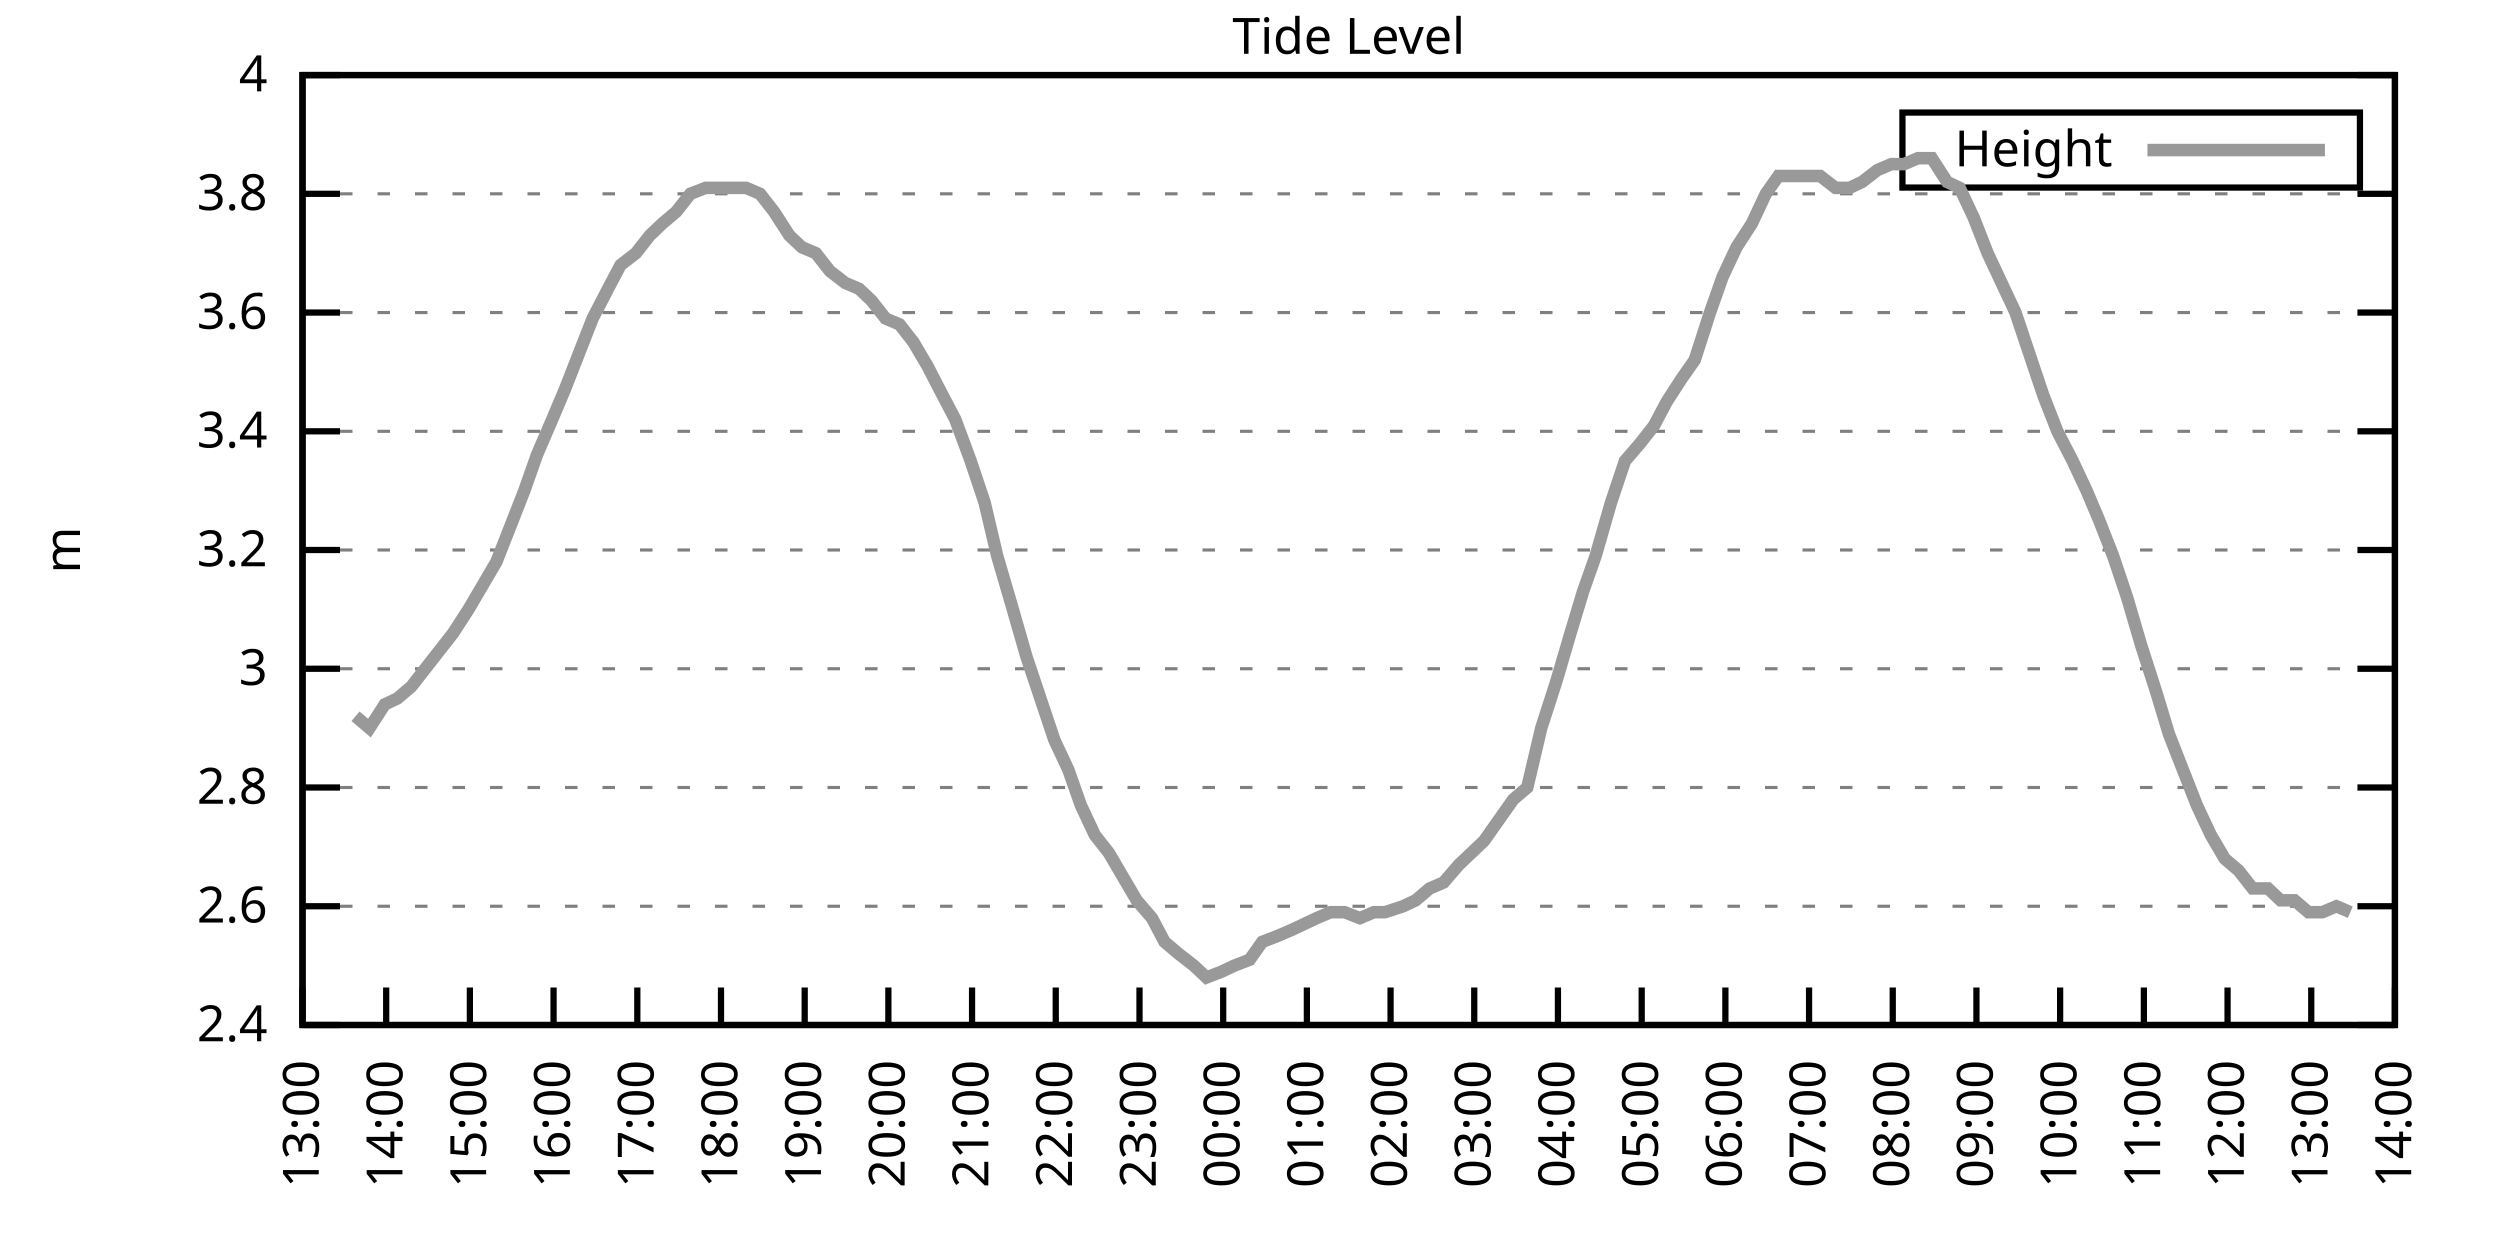
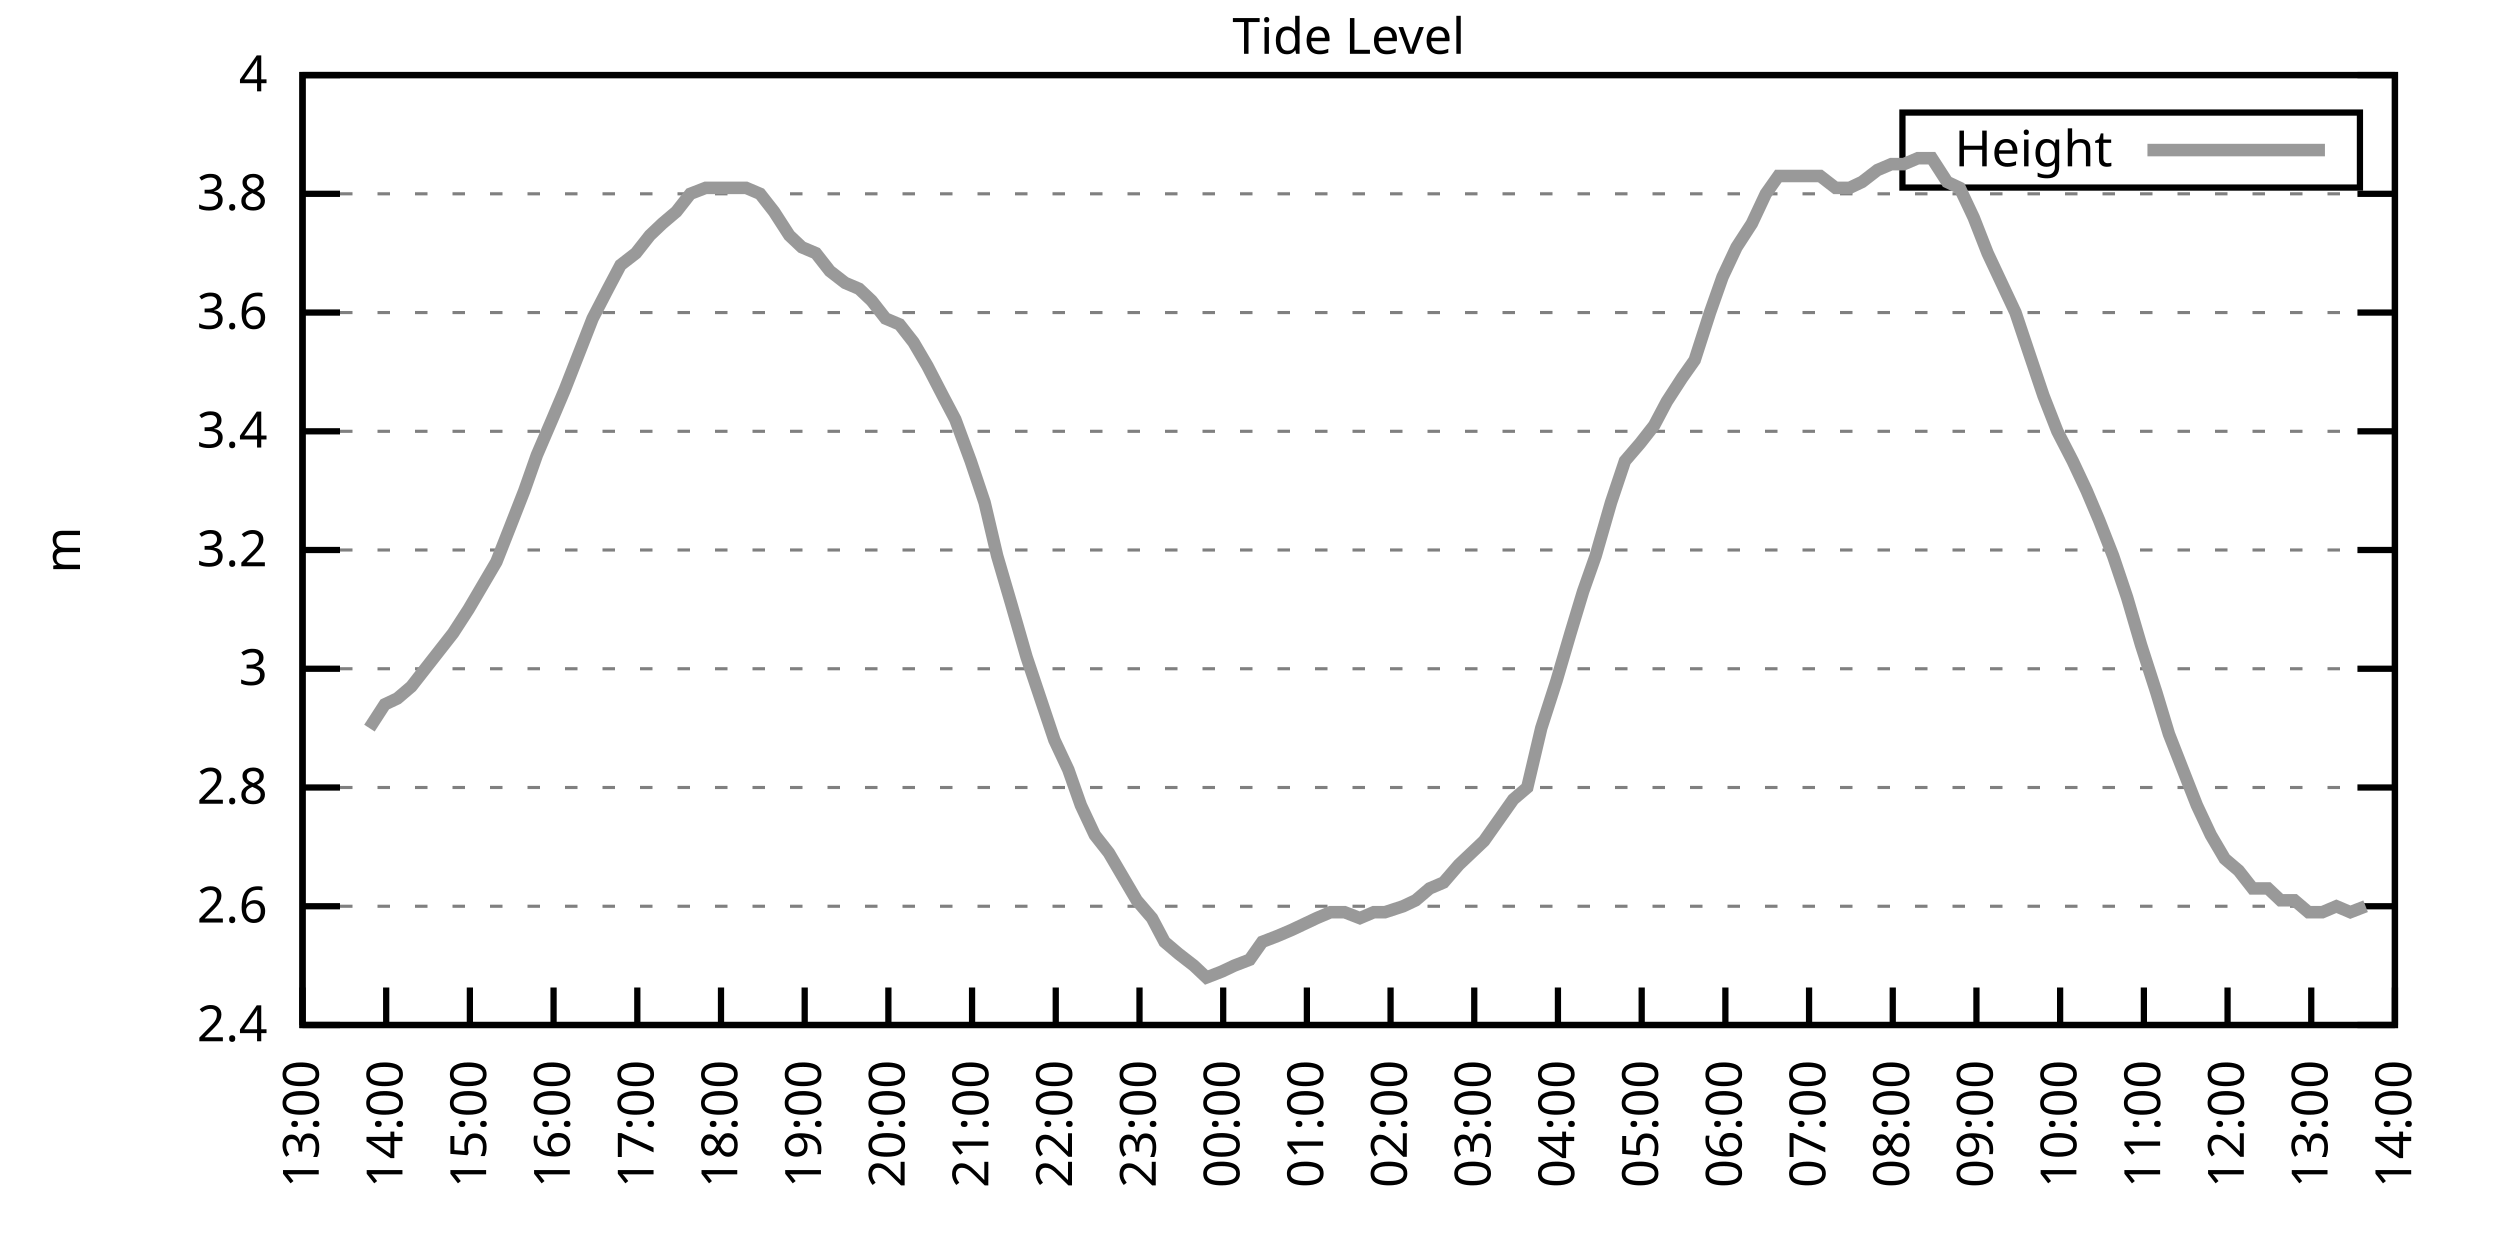
<svg xmlns="http://www.w3.org/2000/svg" xmlns:xlink="http://www.w3.org/1999/xlink" width="400" height="200" viewBox="0 0 400 200">
  <g id="gnuplot_canvas">
    <rect x="0" y="0" width="400" height="200" fill="none" />
    <defs>
      <circle id="gpDot" r="0.5" stroke-width="0.5" stroke="currentColor" />
      <path id="gpPt0" stroke-width="0.333" stroke="currentColor" d="M-1,0 h2 M0,-1 v2" />
      <path id="gpPt1" stroke-width="0.333" stroke="currentColor" d="M-1,-1 L1,1 M1,-1 L-1,1" />
      <path id="gpPt2" stroke-width="0.333" stroke="currentColor" d="M-1,0 L1,0 M0,-1 L0,1 M-1,-1 L1,1 M-1,1 L1,-1" />
      <rect id="gpPt3" stroke-width="0.333" stroke="currentColor" x="-1" y="-1" width="2" height="2" />
      <rect id="gpPt4" stroke-width="0.333" stroke="currentColor" fill="currentColor" x="-1" y="-1" width="2" height="2" />
      <circle id="gpPt5" stroke-width="0.333" stroke="currentColor" cx="0" cy="0" r="1" />
      <use xlink:href="#gpPt5" id="gpPt6" fill="currentColor" stroke="none" />
      <path id="gpPt7" stroke-width="0.333" stroke="currentColor" d="M0,-1.33 L-1.33,0.67 L1.33,0.67 z" />
      <use xlink:href="#gpPt7" id="gpPt8" fill="currentColor" stroke="none" />
      <use xlink:href="#gpPt7" id="gpPt9" stroke="currentColor" transform="rotate(180)" />
      <use xlink:href="#gpPt9" id="gpPt10" fill="currentColor" stroke="none" />
      <use xlink:href="#gpPt3" id="gpPt11" stroke="currentColor" transform="rotate(45)" />
      <use xlink:href="#gpPt11" id="gpPt12" fill="currentColor" stroke="none" />
      <path id="gpPt13" stroke-width="0.333" stroke="currentColor" d="M0,1.330 L1.265,0.411 L0.782,-1.067 L-0.782,-1.076 L-1.265,0.411 z" />
      <use xlink:href="#gpPt13" id="gpPt14" fill="currentColor" stroke="none" />
      <filter id="textbox" filterUnits="objectBoundingBox" x="0" y="0" height="1" width="1">
        <feFlood flood-color="white" flood-opacity="1" result="bgnd" />
        <feComposite in="SourceGraphic" in2="bgnd" operator="atop" />
      </filter>
      <filter id="greybox" filterUnits="objectBoundingBox" x="0" y="0" height="1" width="1">
        <feFlood flood-color="lightgrey" flood-opacity="1" result="grey" />
        <feComposite in="SourceGraphic" in2="grey" operator="atop" />
      </filter>
    </defs>
    <g fill="none" color="white" stroke="currentColor" stroke-width="1.00" stroke-linecap="butt" stroke-linejoin="miter">
</g>
    <g fill="none" color="black" stroke="currentColor" stroke-width="1.00" stroke-linecap="butt" stroke-linejoin="miter">
      <g stroke="none" shape-rendering="crispEdges">
        <polygon fill="rgb(255, 255, 255)" points="48.40,164.00 383.18,164.00 383.18,12.02 48.40,12.02 " />
      </g>
    </g>
    <g fill="none" color="black" stroke="currentColor" stroke-width="1.00" stroke-linecap="butt" stroke-linejoin="miter">
</g>
    <g fill="none" color="black" stroke="black" stroke-width="0.50" stroke-linecap="butt" stroke-linejoin="miter">
</g>
    <g fill="none" color="gray" stroke="currentColor" stroke-width="0.50" stroke-linecap="butt" stroke-linejoin="miter">
      <path stroke="gray" stroke-dasharray="2,4" class="gridline" d="M48.40,164.00 L383.19,164.00  " />
    </g>
    <g fill="none" color="gray" stroke="gray" stroke-width="1.00" stroke-linecap="butt" stroke-linejoin="miter">
</g>
    <g fill="none" color="black" stroke="currentColor" stroke-width="1.00" stroke-linecap="butt" stroke-linejoin="miter">
      <path stroke="black" d="M48.40,164.00 L54.40,164.00 M383.19,164.00 L377.19,164.00  " />
      <g transform="translate(42.80,166.60)" stroke="none" fill="black" font-family="Sans" font-size="8.00" text-anchor="end">
        <text>
          <tspan font-family="Sans"> 2.4</tspan>
        </text>
      </g>
    </g>
    <g fill="none" color="black" stroke="currentColor" stroke-width="1.00" stroke-linecap="butt" stroke-linejoin="miter">
</g>
    <g fill="none" color="black" stroke="black" stroke-width="0.50" stroke-linecap="butt" stroke-linejoin="miter">
</g>
    <g fill="none" color="gray" stroke="currentColor" stroke-width="0.50" stroke-linecap="butt" stroke-linejoin="miter">
      <path stroke="gray" stroke-dasharray="2,4" class="gridline" d="M48.40,145.00 L383.19,145.00  " />
    </g>
    <g fill="none" color="gray" stroke="gray" stroke-width="1.00" stroke-linecap="butt" stroke-linejoin="miter">
</g>
    <g fill="none" color="black" stroke="currentColor" stroke-width="1.00" stroke-linecap="butt" stroke-linejoin="miter">
      <path stroke="black" d="M48.40,145.00 L54.40,145.00 M383.19,145.00 L377.19,145.00  " />
      <g transform="translate(42.80,147.60)" stroke="none" fill="black" font-family="Sans" font-size="8.00" text-anchor="end">
        <text>
          <tspan font-family="Sans"> 2.6</tspan>
        </text>
      </g>
    </g>
    <g fill="none" color="black" stroke="currentColor" stroke-width="1.00" stroke-linecap="butt" stroke-linejoin="miter">
</g>
    <g fill="none" color="black" stroke="black" stroke-width="0.50" stroke-linecap="butt" stroke-linejoin="miter">
</g>
    <g fill="none" color="gray" stroke="currentColor" stroke-width="0.50" stroke-linecap="butt" stroke-linejoin="miter">
      <path stroke="gray" stroke-dasharray="2,4" class="gridline" d="M48.40,126.00 L383.19,126.00  " />
    </g>
    <g fill="none" color="gray" stroke="gray" stroke-width="1.00" stroke-linecap="butt" stroke-linejoin="miter">
</g>
    <g fill="none" color="black" stroke="currentColor" stroke-width="1.00" stroke-linecap="butt" stroke-linejoin="miter">
      <path stroke="black" d="M48.40,126.00 L54.40,126.00 M383.19,126.00 L377.19,126.00  " />
      <g transform="translate(42.80,128.60)" stroke="none" fill="black" font-family="Sans" font-size="8.00" text-anchor="end">
        <text>
          <tspan font-family="Sans"> 2.8</tspan>
        </text>
      </g>
    </g>
    <g fill="none" color="black" stroke="currentColor" stroke-width="1.00" stroke-linecap="butt" stroke-linejoin="miter">
</g>
    <g fill="none" color="black" stroke="black" stroke-width="0.50" stroke-linecap="butt" stroke-linejoin="miter">
</g>
    <g fill="none" color="gray" stroke="currentColor" stroke-width="0.50" stroke-linecap="butt" stroke-linejoin="miter">
      <path stroke="gray" stroke-dasharray="2,4" class="gridline" d="M48.40,107.00 L383.19,107.00  " />
    </g>
    <g fill="none" color="gray" stroke="gray" stroke-width="1.00" stroke-linecap="butt" stroke-linejoin="miter">
</g>
    <g fill="none" color="black" stroke="currentColor" stroke-width="1.00" stroke-linecap="butt" stroke-linejoin="miter">
      <path stroke="black" d="M48.40,107.00 L54.40,107.00 M383.19,107.00 L377.19,107.00  " />
      <g transform="translate(42.80,109.60)" stroke="none" fill="black" font-family="Sans" font-size="8.00" text-anchor="end">
        <text>
          <tspan font-family="Sans"> 3</tspan>
        </text>
      </g>
    </g>
    <g fill="none" color="black" stroke="currentColor" stroke-width="1.00" stroke-linecap="butt" stroke-linejoin="miter">
</g>
    <g fill="none" color="black" stroke="black" stroke-width="0.50" stroke-linecap="butt" stroke-linejoin="miter">
</g>
    <g fill="none" color="gray" stroke="currentColor" stroke-width="0.50" stroke-linecap="butt" stroke-linejoin="miter">
      <path stroke="gray" stroke-dasharray="2,4" class="gridline" d="M48.40,88.00 L383.19,88.00  " />
    </g>
    <g fill="none" color="gray" stroke="gray" stroke-width="1.00" stroke-linecap="butt" stroke-linejoin="miter">
</g>
    <g fill="none" color="black" stroke="currentColor" stroke-width="1.00" stroke-linecap="butt" stroke-linejoin="miter">
      <path stroke="black" d="M48.40,88.00 L54.40,88.00 M383.19,88.00 L377.19,88.00  " />
      <g transform="translate(42.80,90.60)" stroke="none" fill="black" font-family="Sans" font-size="8.00" text-anchor="end">
        <text>
          <tspan font-family="Sans"> 3.2</tspan>
        </text>
      </g>
    </g>
    <g fill="none" color="black" stroke="currentColor" stroke-width="1.00" stroke-linecap="butt" stroke-linejoin="miter">
</g>
    <g fill="none" color="black" stroke="black" stroke-width="0.50" stroke-linecap="butt" stroke-linejoin="miter">
</g>
    <g fill="none" color="gray" stroke="currentColor" stroke-width="0.50" stroke-linecap="butt" stroke-linejoin="miter">
      <path stroke="gray" stroke-dasharray="2,4" class="gridline" d="M48.40,69.01 L383.19,69.01  " />
    </g>
    <g fill="none" color="gray" stroke="gray" stroke-width="1.00" stroke-linecap="butt" stroke-linejoin="miter">
</g>
    <g fill="none" color="black" stroke="currentColor" stroke-width="1.00" stroke-linecap="butt" stroke-linejoin="miter">
      <path stroke="black" d="M48.40,69.01 L54.40,69.01 M383.19,69.01 L377.19,69.01  " />
      <g transform="translate(42.80,71.61)" stroke="none" fill="black" font-family="Sans" font-size="8.00" text-anchor="end">
        <text>
          <tspan font-family="Sans"> 3.4</tspan>
        </text>
      </g>
    </g>
    <g fill="none" color="black" stroke="currentColor" stroke-width="1.00" stroke-linecap="butt" stroke-linejoin="miter">
</g>
    <g fill="none" color="black" stroke="black" stroke-width="0.50" stroke-linecap="butt" stroke-linejoin="miter">
</g>
    <g fill="none" color="gray" stroke="currentColor" stroke-width="0.50" stroke-linecap="butt" stroke-linejoin="miter">
      <path stroke="gray" stroke-dasharray="2,4" class="gridline" d="M48.40,50.01 L383.19,50.01  " />
    </g>
    <g fill="none" color="gray" stroke="gray" stroke-width="1.00" stroke-linecap="butt" stroke-linejoin="miter">
</g>
    <g fill="none" color="black" stroke="currentColor" stroke-width="1.00" stroke-linecap="butt" stroke-linejoin="miter">
      <path stroke="black" d="M48.40,50.01 L54.40,50.01 M383.19,50.01 L377.19,50.01  " />
      <g transform="translate(42.80,52.61)" stroke="none" fill="black" font-family="Sans" font-size="8.00" text-anchor="end">
        <text>
          <tspan font-family="Sans"> 3.6</tspan>
        </text>
      </g>
    </g>
    <g fill="none" color="black" stroke="currentColor" stroke-width="1.00" stroke-linecap="butt" stroke-linejoin="miter">
</g>
    <g fill="none" color="black" stroke="black" stroke-width="0.50" stroke-linecap="butt" stroke-linejoin="miter">
</g>
    <g fill="none" color="gray" stroke="currentColor" stroke-width="0.50" stroke-linecap="butt" stroke-linejoin="miter">
      <path stroke="gray" stroke-dasharray="2,4" class="gridline" d="M48.40,31.01 L383.19,31.01  " />
    </g>
    <g fill="none" color="gray" stroke="gray" stroke-width="1.00" stroke-linecap="butt" stroke-linejoin="miter">
</g>
    <g fill="none" color="black" stroke="currentColor" stroke-width="1.00" stroke-linecap="butt" stroke-linejoin="miter">
      <path stroke="black" d="M48.40,31.01 L54.40,31.01 M383.19,31.01 L377.19,31.01  " />
      <g transform="translate(42.80,33.61)" stroke="none" fill="black" font-family="Sans" font-size="8.00" text-anchor="end">
        <text>
          <tspan font-family="Sans"> 3.8</tspan>
        </text>
      </g>
    </g>
    <g fill="none" color="black" stroke="currentColor" stroke-width="1.00" stroke-linecap="butt" stroke-linejoin="miter">
</g>
    <g fill="none" color="black" stroke="black" stroke-width="0.50" stroke-linecap="butt" stroke-linejoin="miter">
</g>
    <g fill="none" color="gray" stroke="currentColor" stroke-width="0.50" stroke-linecap="butt" stroke-linejoin="miter">
      <path stroke="gray" stroke-dasharray="2,4" class="gridline" d="M48.40,12.01 L383.19,12.01  " />
    </g>
    <g fill="none" color="gray" stroke="gray" stroke-width="1.00" stroke-linecap="butt" stroke-linejoin="miter">
</g>
    <g fill="none" color="black" stroke="currentColor" stroke-width="1.00" stroke-linecap="butt" stroke-linejoin="miter">
      <path stroke="black" d="M48.40,12.01 L54.40,12.01 M383.19,12.01 L377.19,12.01  " />
      <g transform="translate(42.80,14.61)" stroke="none" fill="black" font-family="Sans" font-size="8.00" text-anchor="end">
        <text>
          <tspan font-family="Sans"> 4</tspan>
        </text>
      </g>
    </g>
    <g fill="none" color="black" stroke="currentColor" stroke-width="1.00" stroke-linecap="butt" stroke-linejoin="miter">
      <path stroke="black" d="M48.40,164.00 L48.40,158.00  " />
      <g transform="translate(51.00,169.60) rotate(270.00)" stroke="none" fill="black" font-family="Sans" font-size="8.00" text-anchor="end">
        <text>
          <tspan font-family="Sans">13:00</tspan>
        </text>
      </g>
    </g>
    <g fill="none" color="black" stroke="currentColor" stroke-width="1.00" stroke-linecap="butt" stroke-linejoin="miter">
      <path stroke="black" d="M61.79,164.00 L61.79,158.00  " />
      <g transform="translate(64.39,169.60) rotate(270.00)" stroke="none" fill="black" font-family="Sans" font-size="8.00" text-anchor="end">
        <text>
          <tspan font-family="Sans">14:00</tspan>
        </text>
      </g>
    </g>
    <g fill="none" color="black" stroke="currentColor" stroke-width="1.00" stroke-linecap="butt" stroke-linejoin="miter">
      <path stroke="black" d="M75.18,164.00 L75.18,158.00  " />
      <g transform="translate(77.78,169.60) rotate(270.00)" stroke="none" fill="black" font-family="Sans" font-size="8.00" text-anchor="end">
        <text>
          <tspan font-family="Sans">15:00</tspan>
        </text>
      </g>
    </g>
    <g fill="none" color="black" stroke="currentColor" stroke-width="1.00" stroke-linecap="butt" stroke-linejoin="miter">
      <path stroke="black" d="M88.57,164.00 L88.57,158.00  " />
      <g transform="translate(91.17,169.60) rotate(270.00)" stroke="none" fill="black" font-family="Sans" font-size="8.00" text-anchor="end">
        <text>
          <tspan font-family="Sans">16:00</tspan>
        </text>
      </g>
    </g>
    <g fill="none" color="black" stroke="currentColor" stroke-width="1.00" stroke-linecap="butt" stroke-linejoin="miter">
      <path stroke="black" d="M101.97,164.00 L101.97,158.00  " />
      <g transform="translate(104.57,169.60) rotate(270.00)" stroke="none" fill="black" font-family="Sans" font-size="8.00" text-anchor="end">
        <text>
          <tspan font-family="Sans">17:00</tspan>
        </text>
      </g>
    </g>
    <g fill="none" color="black" stroke="currentColor" stroke-width="1.00" stroke-linecap="butt" stroke-linejoin="miter">
      <path stroke="black" d="M115.36,164.00 L115.36,158.00  " />
      <g transform="translate(117.96,169.60) rotate(270.00)" stroke="none" fill="black" font-family="Sans" font-size="8.00" text-anchor="end">
        <text>
          <tspan font-family="Sans">18:00</tspan>
        </text>
      </g>
    </g>
    <g fill="none" color="black" stroke="currentColor" stroke-width="1.00" stroke-linecap="butt" stroke-linejoin="miter">
      <path stroke="black" d="M128.75,164.00 L128.75,158.00  " />
      <g transform="translate(131.35,169.60) rotate(270.00)" stroke="none" fill="black" font-family="Sans" font-size="8.00" text-anchor="end">
        <text>
          <tspan font-family="Sans">19:00</tspan>
        </text>
      </g>
    </g>
    <g fill="none" color="black" stroke="currentColor" stroke-width="1.00" stroke-linecap="butt" stroke-linejoin="miter">
      <path stroke="black" d="M142.14,164.00 L142.14,158.00  " />
      <g transform="translate(144.74,169.60) rotate(270.00)" stroke="none" fill="black" font-family="Sans" font-size="8.00" text-anchor="end">
        <text>
          <tspan font-family="Sans">20:00</tspan>
        </text>
      </g>
    </g>
    <g fill="none" color="black" stroke="currentColor" stroke-width="1.00" stroke-linecap="butt" stroke-linejoin="miter">
      <path stroke="black" d="M155.53,164.00 L155.53,158.00  " />
      <g transform="translate(158.13,169.60) rotate(270.00)" stroke="none" fill="black" font-family="Sans" font-size="8.00" text-anchor="end">
        <text>
          <tspan font-family="Sans">21:00</tspan>
        </text>
      </g>
    </g>
    <g fill="none" color="black" stroke="currentColor" stroke-width="1.00" stroke-linecap="butt" stroke-linejoin="miter">
      <path stroke="black" d="M168.92,164.00 L168.92,158.00  " />
      <g transform="translate(171.52,169.60) rotate(270.00)" stroke="none" fill="black" font-family="Sans" font-size="8.00" text-anchor="end">
        <text>
          <tspan font-family="Sans">22:00</tspan>
        </text>
      </g>
    </g>
    <g fill="none" color="black" stroke="currentColor" stroke-width="1.00" stroke-linecap="butt" stroke-linejoin="miter">
      <path stroke="black" d="M182.32,164.00 L182.32,158.00  " />
      <g transform="translate(184.92,169.60) rotate(270.00)" stroke="none" fill="black" font-family="Sans" font-size="8.00" text-anchor="end">
        <text>
          <tspan font-family="Sans">23:00</tspan>
        </text>
      </g>
    </g>
    <g fill="none" color="black" stroke="currentColor" stroke-width="1.00" stroke-linecap="butt" stroke-linejoin="miter">
      <path stroke="black" d="M195.71,164.00 L195.71,158.00  " />
      <g transform="translate(198.31,169.60) rotate(270.00)" stroke="none" fill="black" font-family="Sans" font-size="8.00" text-anchor="end">
        <text>
          <tspan font-family="Sans">00:00</tspan>
        </text>
      </g>
    </g>
    <g fill="none" color="black" stroke="currentColor" stroke-width="1.00" stroke-linecap="butt" stroke-linejoin="miter">
      <path stroke="black" d="M209.10,164.00 L209.10,158.00  " />
      <g transform="translate(211.70,169.60) rotate(270.00)" stroke="none" fill="black" font-family="Sans" font-size="8.00" text-anchor="end">
        <text>
          <tspan font-family="Sans">01:00</tspan>
        </text>
      </g>
    </g>
    <g fill="none" color="black" stroke="currentColor" stroke-width="1.00" stroke-linecap="butt" stroke-linejoin="miter">
      <path stroke="black" d="M222.49,164.00 L222.49,158.00  " />
      <g transform="translate(225.09,169.60) rotate(270.00)" stroke="none" fill="black" font-family="Sans" font-size="8.00" text-anchor="end">
        <text>
          <tspan font-family="Sans">02:00</tspan>
        </text>
      </g>
    </g>
    <g fill="none" color="black" stroke="currentColor" stroke-width="1.00" stroke-linecap="butt" stroke-linejoin="miter">
      <path stroke="black" d="M235.88,164.00 L235.88,158.00  " />
      <g transform="translate(238.48,169.60) rotate(270.00)" stroke="none" fill="black" font-family="Sans" font-size="8.00" text-anchor="end">
        <text>
          <tspan font-family="Sans">03:00</tspan>
        </text>
      </g>
    </g>
    <g fill="none" color="black" stroke="currentColor" stroke-width="1.00" stroke-linecap="butt" stroke-linejoin="miter">
      <path stroke="black" d="M249.27,164.00 L249.27,158.00  " />
      <g transform="translate(251.87,169.60) rotate(270.00)" stroke="none" fill="black" font-family="Sans" font-size="8.00" text-anchor="end">
        <text>
          <tspan font-family="Sans">04:00</tspan>
        </text>
      </g>
    </g>
    <g fill="none" color="black" stroke="currentColor" stroke-width="1.00" stroke-linecap="butt" stroke-linejoin="miter">
      <path stroke="black" d="M262.67,164.00 L262.67,158.00  " />
      <g transform="translate(265.27,169.60) rotate(270.00)" stroke="none" fill="black" font-family="Sans" font-size="8.00" text-anchor="end">
        <text>
          <tspan font-family="Sans">05:00</tspan>
        </text>
      </g>
    </g>
    <g fill="none" color="black" stroke="currentColor" stroke-width="1.00" stroke-linecap="butt" stroke-linejoin="miter">
      <path stroke="black" d="M276.06,164.00 L276.06,158.00  " />
      <g transform="translate(278.66,169.60) rotate(270.00)" stroke="none" fill="black" font-family="Sans" font-size="8.00" text-anchor="end">
        <text>
          <tspan font-family="Sans">06:00</tspan>
        </text>
      </g>
    </g>
    <g fill="none" color="black" stroke="currentColor" stroke-width="1.00" stroke-linecap="butt" stroke-linejoin="miter">
      <path stroke="black" d="M289.45,164.00 L289.45,158.00  " />
      <g transform="translate(292.05,169.60) rotate(270.00)" stroke="none" fill="black" font-family="Sans" font-size="8.00" text-anchor="end">
        <text>
          <tspan font-family="Sans">07:00</tspan>
        </text>
      </g>
    </g>
    <g fill="none" color="black" stroke="currentColor" stroke-width="1.00" stroke-linecap="butt" stroke-linejoin="miter">
      <path stroke="black" d="M302.84,164.00 L302.84,158.00  " />
      <g transform="translate(305.44,169.60) rotate(270.00)" stroke="none" fill="black" font-family="Sans" font-size="8.00" text-anchor="end">
        <text>
          <tspan font-family="Sans">08:00</tspan>
        </text>
      </g>
    </g>
    <g fill="none" color="black" stroke="currentColor" stroke-width="1.00" stroke-linecap="butt" stroke-linejoin="miter">
      <path stroke="black" d="M316.23,164.00 L316.23,158.00  " />
      <g transform="translate(318.83,169.60) rotate(270.00)" stroke="none" fill="black" font-family="Sans" font-size="8.00" text-anchor="end">
        <text>
          <tspan font-family="Sans">09:00</tspan>
        </text>
      </g>
    </g>
    <g fill="none" color="black" stroke="currentColor" stroke-width="1.00" stroke-linecap="butt" stroke-linejoin="miter">
      <path stroke="black" d="M329.62,164.00 L329.62,158.00  " />
      <g transform="translate(332.22,169.60) rotate(270.00)" stroke="none" fill="black" font-family="Sans" font-size="8.00" text-anchor="end">
        <text>
          <tspan font-family="Sans">10:00</tspan>
        </text>
      </g>
    </g>
    <g fill="none" color="black" stroke="currentColor" stroke-width="1.00" stroke-linecap="butt" stroke-linejoin="miter">
      <path stroke="black" d="M343.02,164.00 L343.02,158.00  " />
      <g transform="translate(345.62,169.60) rotate(270.00)" stroke="none" fill="black" font-family="Sans" font-size="8.00" text-anchor="end">
        <text>
          <tspan font-family="Sans">11:00</tspan>
        </text>
      </g>
    </g>
    <g fill="none" color="black" stroke="currentColor" stroke-width="1.00" stroke-linecap="butt" stroke-linejoin="miter">
      <path stroke="black" d="M356.41,164.00 L356.41,158.00  " />
      <g transform="translate(359.01,169.60) rotate(270.00)" stroke="none" fill="black" font-family="Sans" font-size="8.00" text-anchor="end">
        <text>
          <tspan font-family="Sans">12:00</tspan>
        </text>
      </g>
    </g>
    <g fill="none" color="black" stroke="currentColor" stroke-width="1.00" stroke-linecap="butt" stroke-linejoin="miter">
      <path stroke="black" d="M369.80,164.00 L369.80,158.00  " />
      <g transform="translate(372.40,169.60) rotate(270.00)" stroke="none" fill="black" font-family="Sans" font-size="8.00" text-anchor="end">
        <text>
          <tspan font-family="Sans">13:00</tspan>
        </text>
      </g>
    </g>
    <g fill="none" color="black" stroke="currentColor" stroke-width="1.00" stroke-linecap="butt" stroke-linejoin="miter">
      <path stroke="black" d="M383.19,164.00 L383.19,158.00  " />
      <g transform="translate(385.79,169.60) rotate(270.00)" stroke="none" fill="black" font-family="Sans" font-size="8.00" text-anchor="end">
        <text>
          <tspan font-family="Sans">14:00</tspan>
        </text>
      </g>
    </g>
    <g fill="none" color="black" stroke="currentColor" stroke-width="1.00" stroke-linecap="butt" stroke-linejoin="miter">
</g>
    <g fill="none" color="black" stroke="currentColor" stroke-width="1.00" stroke-linecap="butt" stroke-linejoin="miter">
      <path stroke="black" d="M48.40,12.01 L48.40,164.00 L383.19,164.00 L383.19,12.01 L48.40,12.01 Z  " />
    </g>
    <g fill="none" color="black" stroke="currentColor" stroke-width="1.00" stroke-linecap="butt" stroke-linejoin="miter">
</g>
    <g fill="none" color="black" stroke="currentColor" stroke-width="1.00" stroke-linecap="butt" stroke-linejoin="miter">
      <path stroke="black" d="M304.39,30.01 L304.39,18.01 L377.59,18.01 L377.59,30.01 L304.39,30.01 Z  " />
    </g>
    <g id="Tide_level_plot_1">
      <g fill="none" color="white" stroke="black" stroke-width="2.00" stroke-linecap="butt" stroke-linejoin="miter">
</g>
      <g fill="none" color="black" stroke="currentColor" stroke-width="2.00" stroke-linecap="butt" stroke-linejoin="miter">
        <g transform="translate(337.99,26.61)" stroke="none" fill="black" font-family="Sans" font-size="8.00" text-anchor="end">
          <text>
            <tspan font-family="Sans">Height</tspan>
          </text>
        </g>
      </g>
      <g fill="none" color="black" stroke="currentColor" stroke-width="2.00" stroke-linecap="butt" stroke-linejoin="miter">
-         <path stroke="rgb(153, 153, 153)" d="M343.59,24.01 L371.99,24.01 M56.88,114.60 L59.11,116.50 L61.57,112.70 L63.58,111.75 L65.81,109.85 L68.04,107.00   L70.27,104.15 L72.50,101.30 L74.96,97.50 L77.19,93.70 L79.42,89.90 L81.66,84.21 L83.89,78.51 L85.90,72.81   L88.35,67.11 L90.36,62.36 L92.59,56.66 L94.82,50.96 L97.28,46.21 L99.29,42.41 L101.74,40.51 L103.98,37.66   L105.98,35.76 L108.22,33.86 L110.45,31.01 L112.90,30.06 L115.13,30.06 L117.14,30.06 L119.38,30.06 L121.61,31.01   L123.84,33.86 L126.29,37.66 L128.30,39.56 L130.54,40.51 L132.77,43.36 L135.22,45.26 L137.45,46.21 L139.46,48.11   L141.69,50.96 L143.93,51.91 L146.16,54.76 L148.39,58.56 L150.85,63.31 L152.85,67.11 L155.31,73.76 L157.54,80.41   L159.55,88.95 L161.78,96.55 L164.24,105.10 L166.47,111.75 L168.70,118.40 L170.93,123.15 L172.94,128.85 L175.17,133.60   L177.41,136.45 L179.64,140.25 L181.87,144.05 L184.32,146.90 L186.33,150.70 L188.57,152.60 L191.02,154.50 L193.03,156.40   L195.48,155.45 L197.49,154.50 L199.95,153.55 L201.96,150.70 L204.41,149.75 L206.64,148.80 L208.65,147.85 L210.66,146.90   L212.89,145.95 L215.13,145.95 L217.58,146.90 L219.81,145.95 L221.60,145.95 L224.50,145.00 L226.51,144.05 L228.74,142.15   L230.97,141.20 L233.43,138.35 L235.44,136.45 L237.44,134.55 L240.12,130.75 L242.13,127.90 L244.36,126.00 L246.60,116.50   L249.05,108.90 L251.28,101.30 L253.29,94.65 L255.30,88.95 L257.76,80.41 L259.99,73.76 L262.44,70.91 L264.67,68.06   L266.68,64.26 L269.14,60.46 L271.15,57.61 L273.60,50.01 L275.61,44.31 L277.84,39.56 L280.30,35.76 L282.53,31.01   L284.54,28.16 L286.77,28.16 L289.00,28.16 L291.23,28.16 L293.69,30.06 L295.92,30.06 L297.93,29.11 L300.39,27.21   L302.62,26.26 L304.63,26.26 L306.86,25.31 L309.09,25.31 L311.54,29.11 L313.55,30.06 L315.79,34.81 L318.02,40.51   L320.25,45.26 L322.48,50.01 L324.71,56.66 L326.95,63.31 L329.18,69.01 L331.63,73.76 L333.86,78.51 L335.87,83.26   L338.10,88.95 L340.34,95.60 L342.57,103.20 L345.02,110.80 L347.03,117.45 L349.26,123.15 L351.50,128.85 L353.73,133.60   L355.96,137.40 L358.19,139.30 L360.42,142.15 L362.88,142.15 L364.89,144.05 L367.12,144.05 L369.35,145.95 L371.58,145.95   L373.82,145.00 L376.05,145.95  " />
+         <path stroke="rgb(153, 153, 153)" d="M343.59,24.01 L371.99,24.01 M59.11,116.50 L61.57,112.70 L63.58,111.75 L65.81,109.85 L68.04,107.00 L70.27,104.15   L72.50,101.30 L74.96,97.50 L77.19,93.70 L79.42,89.90 L81.66,84.21 L83.89,78.51 L85.90,72.81 L88.35,67.11   L90.36,62.36 L92.59,56.66 L94.82,50.96 L97.28,46.21 L99.29,42.41 L101.74,40.51 L103.98,37.66 L105.98,35.76   L108.22,33.86 L110.45,31.01 L112.90,30.06 L115.13,30.06 L117.14,30.06 L119.38,30.06 L121.61,31.01 L123.84,33.86   L126.29,37.66 L128.30,39.56 L130.54,40.51 L132.77,43.36 L135.22,45.26 L137.45,46.21 L139.46,48.11 L141.69,50.96   L143.93,51.91 L146.16,54.76 L148.39,58.56 L150.85,63.31 L152.85,67.11 L155.31,73.76 L157.54,80.41 L159.55,88.95   L161.78,96.55 L164.24,105.10 L166.47,111.75 L168.70,118.40 L170.93,123.15 L172.94,128.85 L175.17,133.60 L177.41,136.45   L179.64,140.25 L181.87,144.05 L184.32,146.90 L186.33,150.70 L188.57,152.60 L191.02,154.50 L193.03,156.40 L195.48,155.45   L197.49,154.50 L199.95,153.55 L201.96,150.70 L204.41,149.75 L206.64,148.80 L208.65,147.85 L210.66,146.90 L212.89,145.95   L215.13,145.95 L217.58,146.90 L219.81,145.95 L221.60,145.95 L224.50,145.00 L226.51,144.05 L228.74,142.15 L230.97,141.20   L233.43,138.35 L235.44,136.45 L237.44,134.55 L240.12,130.75 L242.13,127.90 L244.36,126.00 L246.60,116.50 L249.05,108.90   L251.28,101.30 L253.29,94.65 L255.30,88.95 L257.76,80.41 L259.99,73.76 L262.44,70.91 L264.67,68.06 L266.68,64.26   L269.14,60.46 L271.15,57.61 L273.60,50.01 L275.61,44.31 L277.84,39.56 L280.30,35.76 L282.53,31.01 L284.54,28.16   L286.77,28.16 L289.00,28.16 L291.23,28.16 L293.69,30.06 L295.92,30.06 L297.93,29.11 L300.39,27.21 L302.62,26.26   L304.63,26.26 L306.86,25.31 L309.09,25.31 L311.54,29.11 L313.55,30.06 L315.79,34.81 L318.02,40.51 L320.25,45.26   L322.48,50.01 L324.71,56.66 L326.95,63.31 L329.18,69.01 L331.63,73.76 L333.86,78.51 L335.87,83.26 L338.10,88.95   L340.34,95.60 L342.57,103.20 L345.02,110.80 L347.03,117.45 L349.26,123.15 L351.50,128.85 L353.73,133.60 L355.96,137.40   L358.19,139.30 L360.42,142.15 L362.88,142.15 L364.89,144.05 L367.12,144.05 L369.35,145.95 L371.58,145.95 L373.82,145.00   L376.05,145.95 L378.50,145.00  " />
      </g>
    </g>
    <g fill="none" color="black" stroke="currentColor" stroke-width="2.00" stroke-linecap="butt" stroke-linejoin="miter">
</g>
    <g fill="none" color="black" stroke="black" stroke-width="1.00" stroke-linecap="butt" stroke-linejoin="miter">
</g>
    <g fill="none" color="black" stroke="currentColor" stroke-width="1.00" stroke-linecap="butt" stroke-linejoin="miter">
      <path stroke="black" d="M48.40,12.01 L48.40,164.00 L383.19,164.00 L383.19,12.01 L48.40,12.01 Z  " />
      <g transform="translate(12.80,88.01) rotate(270.00)" stroke="none" fill="black" font-family="Sans" font-size="8.00" text-anchor="middle">
        <text>
          <tspan font-family="Sans">m</tspan>
        </text>
      </g>
    </g>
    <g fill="none" color="black" stroke="currentColor" stroke-width="1.00" stroke-linecap="butt" stroke-linejoin="miter">
</g>
    <g fill="none" color="black" stroke="currentColor" stroke-width="1.00" stroke-linecap="butt" stroke-linejoin="miter">
      <g transform="translate(215.79,8.61)" stroke="none" fill="black" font-family="Sans" font-size="8.00" text-anchor="middle">
        <text>
          <tspan font-family="Sans">Tide Level</tspan>
        </text>
      </g>
    </g>
    <g fill="none" color="black" stroke="currentColor" stroke-width="1.00" stroke-linecap="butt" stroke-linejoin="miter">
</g>
  </g>
</svg>
